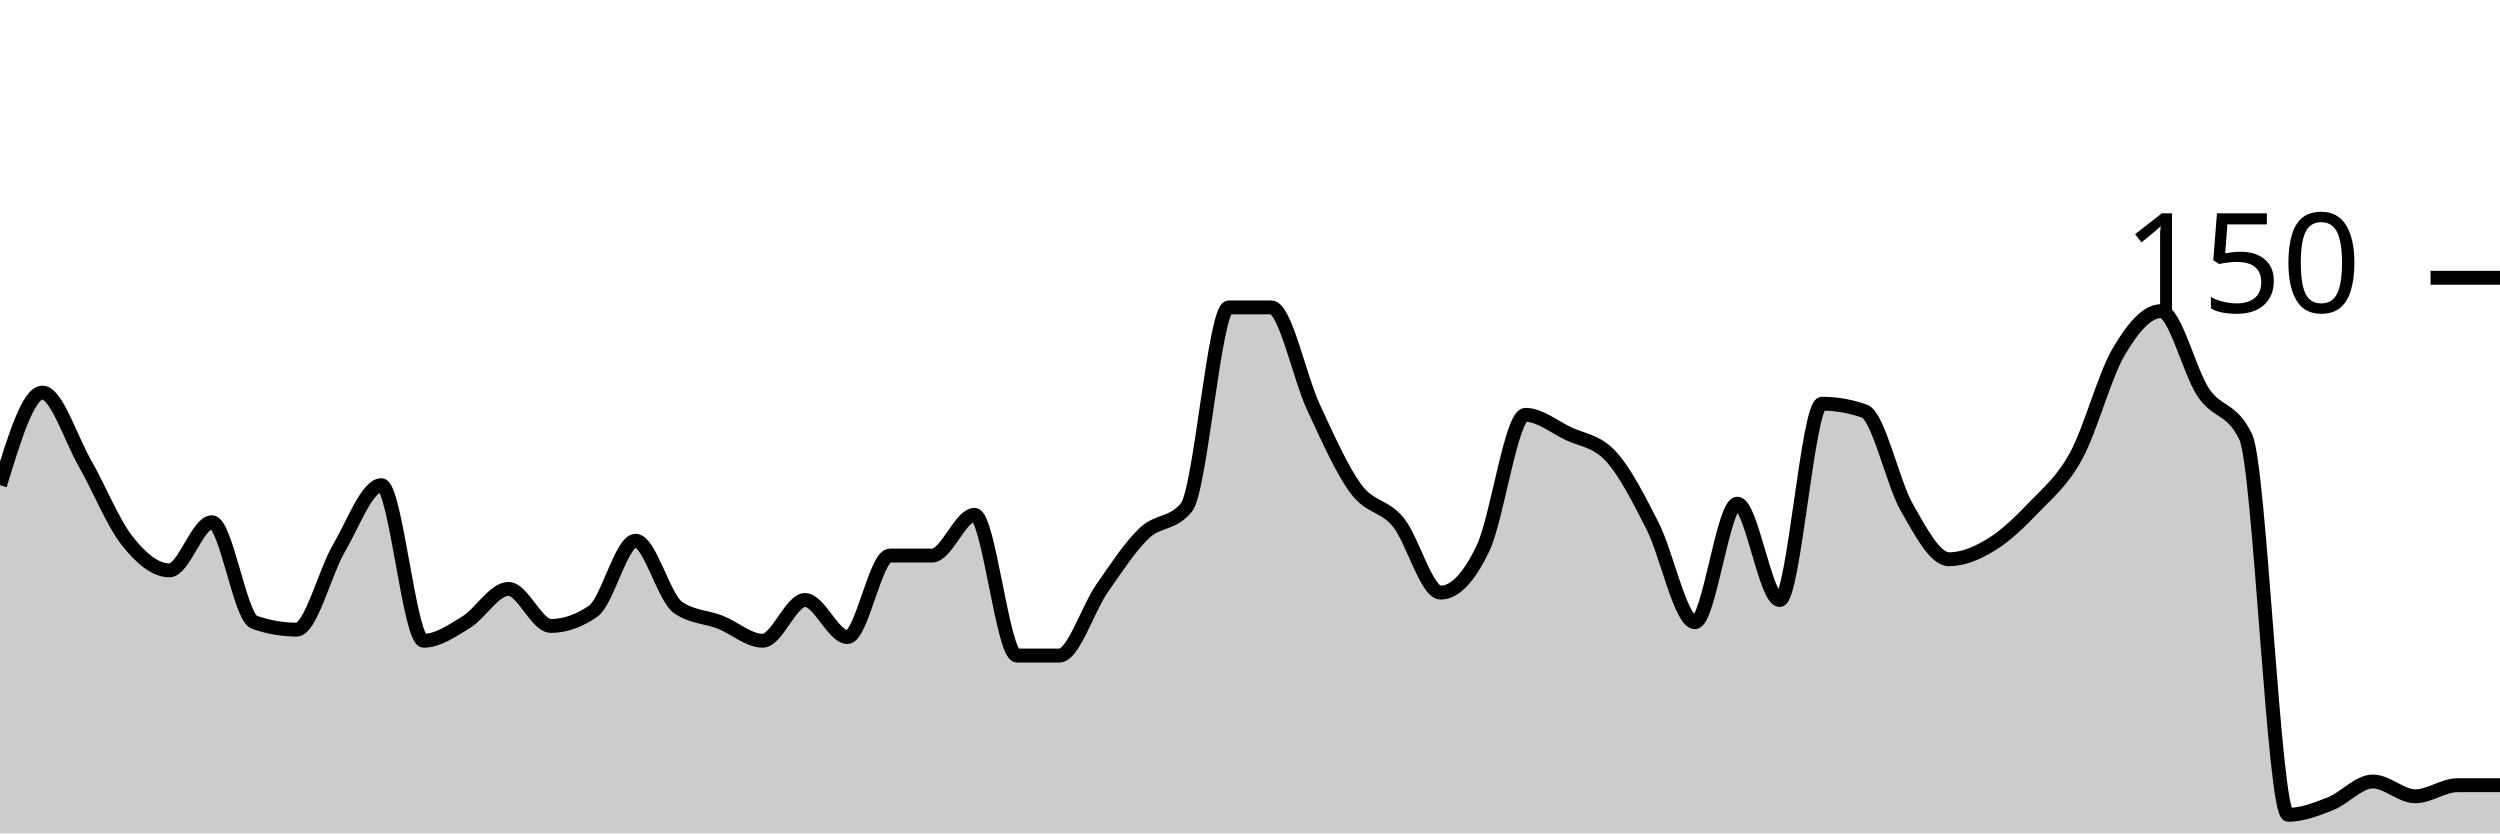
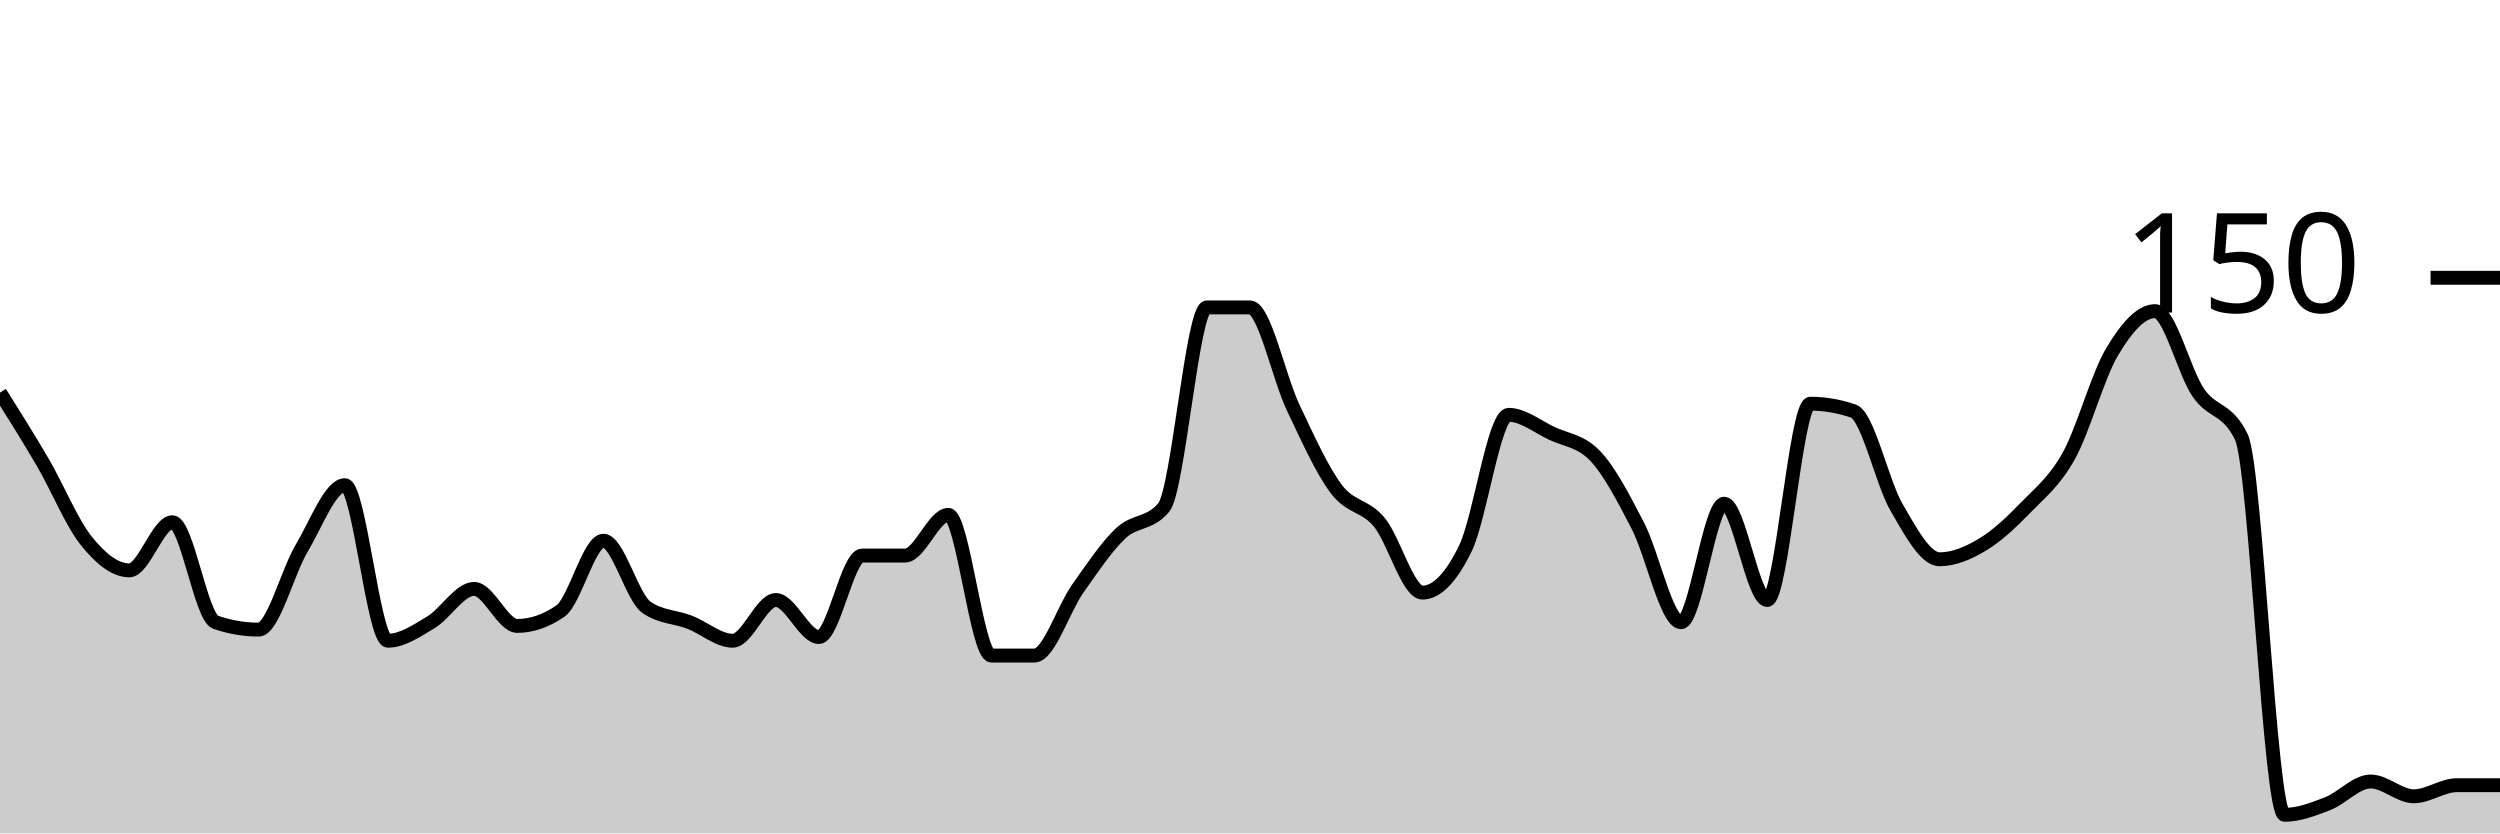
<svg xmlns="http://www.w3.org/2000/svg" viewBox="0 0 180 60">
  <g transform="translate(0,20)">
-     <path class="area" fill="rgba(0, 0, 0, 0.2)" d="M0,14.933C1.017,11.6,2.034,8.267,3.051,8.267C4.068,8.267,5.085,11.556,6.102,13.333C7.119,15.111,8.136,17.644,9.153,18.933C10.169,20.222,11.186,21.067,12.203,21.067C13.22,21.067,14.237,17.6,15.254,17.6C16.271,17.6,17.288,24.444,18.305,24.8C19.322,25.156,20.339,25.333,21.356,25.333C22.373,25.333,23.39,21.2,24.407,19.467C25.424,17.733,26.441,14.933,27.458,14.933C28.475,14.933,29.492,26.133,30.508,26.133C31.525,26.133,32.542,25.422,33.559,24.8C34.576,24.178,35.593,22.4,36.61,22.4C37.627,22.4,38.644,25.067,39.661,25.067C40.678,25.067,41.695,24.711,42.712,24C43.729,23.289,44.746,18.933,45.763,18.933C46.78,18.933,47.797,23.022,48.814,23.733C49.831,24.444,50.847,24.4,51.864,24.8C52.881,25.2,53.898,26.133,54.915,26.133C55.932,26.133,56.949,23.2,57.966,23.2C58.983,23.2,60,25.867,61.017,25.867C62.034,25.867,63.051,20,64.068,20C65.085,20,66.102,20,67.119,20C68.136,20,69.153,17.067,70.169,17.067C71.186,17.067,72.203,27.2,73.22,27.2C74.237,27.2,75.254,27.2,76.271,27.2C77.288,27.2,78.305,23.867,79.322,22.4C80.339,20.933,81.356,19.378,82.373,18.4C83.39,17.422,84.407,17.778,85.424,16.533C86.441,15.289,87.458,2.133,88.475,2.133C89.492,2.133,90.508,2.133,91.525,2.133C92.542,2.133,93.559,7.156,94.576,9.333C95.593,11.511,96.61,13.822,97.627,15.2C98.644,16.578,99.661,16.356,100.678,17.6C101.695,18.844,102.712,22.667,103.729,22.667C104.746,22.667,105.763,21.6,106.78,19.467C107.797,17.333,108.814,9.867,109.831,9.867C110.847,9.867,111.864,10.711,112.881,11.2C113.898,11.689,114.915,11.733,115.932,12.8C116.949,13.867,117.966,15.867,118.983,17.867C120,19.867,121.017,24.8,122.034,24.8C123.051,24.8,124.068,16.267,125.085,16.267C126.102,16.267,127.119,23.2,128.136,23.2C129.153,23.2,130.169,9.067,131.186,9.067C132.203,9.067,133.22,9.244,134.237,9.6C135.254,9.956,136.271,14.756,137.288,16.533C138.305,18.311,139.322,20.267,140.339,20.267C141.356,20.267,142.373,19.822,143.39,19.2C144.407,18.578,145.424,17.6,146.441,16.533C147.458,15.467,148.475,14.667,149.492,12.8C150.508,10.933,151.525,7.067,152.542,5.333C153.559,3.6,154.576,2.4,155.593,2.4C156.61,2.4,157.627,6.756,158.644,8.267C159.661,9.778,160.678,9.333,161.695,11.467C162.712,13.6,163.729,38.667,164.746,38.667C165.763,38.667,166.78,38.267,167.797,37.867C168.814,37.467,169.831,36.267,170.847,36.267C171.864,36.267,172.881,37.333,173.898,37.333C174.915,37.333,175.932,36.533,176.949,36.533C177.966,36.533,178.983,36.533,180,36.533L180,40C178.983,40,177.966,40,176.949,40C175.932,40,174.915,40,173.898,40C172.881,40,171.864,40,170.847,40C169.831,40,168.814,40,167.797,40C166.78,40,165.763,40,164.746,40C163.729,40,162.712,40,161.695,40C160.678,40,159.661,40,158.644,40C157.627,40,156.61,40,155.593,40C154.576,40,153.559,40,152.542,40C151.525,40,150.508,40,149.492,40C148.475,40,147.458,40,146.441,40C145.424,40,144.407,40,143.39,40C142.373,40,141.356,40,140.339,40C139.322,40,138.305,40,137.288,40C136.271,40,135.254,40,134.237,40C133.22,40,132.203,40,131.186,40C130.169,40,129.153,40,128.136,40C127.119,40,126.102,40,125.085,40C124.068,40,123.051,40,122.034,40C121.017,40,120,40,118.983,40C117.966,40,116.949,40,115.932,40C114.915,40,113.898,40,112.881,40C111.864,40,110.847,40,109.831,40C108.814,40,107.797,40,106.78,40C105.763,40,104.746,40,103.729,40C102.712,40,101.695,40,100.678,40C99.661,40,98.644,40,97.627,40C96.61,40,95.593,40,94.576,40C93.559,40,92.542,40,91.525,40C90.508,40,89.492,40,88.475,40C87.458,40,86.441,40,85.424,40C84.407,40,83.39,40,82.373,40C81.356,40,80.339,40,79.322,40C78.305,40,77.288,40,76.271,40C75.254,40,74.237,40,73.22,40C72.203,40,71.186,40,70.169,40C69.153,40,68.136,40,67.119,40C66.102,40,65.085,40,64.068,40C63.051,40,62.034,40,61.017,40C60,40,58.983,40,57.966,40C56.949,40,55.932,40,54.915,40C53.898,40,52.881,40,51.864,40C50.847,40,49.831,40,48.814,40C47.797,40,46.78,40,45.763,40C44.746,40,43.729,40,42.712,40C41.695,40,40.678,40,39.661,40C38.644,40,37.627,40,36.61,40C35.593,40,34.576,40,33.559,40C32.542,40,31.525,40,30.508,40C29.492,40,28.475,40,27.458,40C26.441,40,25.424,40,24.407,40C23.39,40,22.373,40,21.356,40C20.339,40,19.322,40,18.305,40C17.288,40,16.271,40,15.254,40C14.237,40,13.22,40,12.203,40C11.186,40,10.169,40,9.153,40C8.136,40,7.119,40,6.102,40C5.085,40,4.068,40,3.051,40C2.034,40,1.017,40,0,40Z" />
-     <path class="line" stroke="black" fill="none" d="M0,14.933C1.017,11.6,2.034,8.267,3.051,8.267C4.068,8.267,5.085,11.556,6.102,13.333C7.119,15.111,8.136,17.644,9.153,18.933C10.169,20.222,11.186,21.067,12.203,21.067C13.22,21.067,14.237,17.6,15.254,17.6C16.271,17.6,17.288,24.444,18.305,24.8C19.322,25.156,20.339,25.333,21.356,25.333C22.373,25.333,23.39,21.2,24.407,19.467C25.424,17.733,26.441,14.933,27.458,14.933C28.475,14.933,29.492,26.133,30.508,26.133C31.525,26.133,32.542,25.422,33.559,24.8C34.576,24.178,35.593,22.4,36.61,22.4C37.627,22.4,38.644,25.067,39.661,25.067C40.678,25.067,41.695,24.711,42.712,24C43.729,23.289,44.746,18.933,45.763,18.933C46.78,18.933,47.797,23.022,48.814,23.733C49.831,24.444,50.847,24.4,51.864,24.8C52.881,25.2,53.898,26.133,54.915,26.133C55.932,26.133,56.949,23.2,57.966,23.2C58.983,23.2,60,25.867,61.017,25.867C62.034,25.867,63.051,20,64.068,20C65.085,20,66.102,20,67.119,20C68.136,20,69.153,17.067,70.169,17.067C71.186,17.067,72.203,27.2,73.22,27.2C74.237,27.2,75.254,27.2,76.271,27.2C77.288,27.2,78.305,23.867,79.322,22.4C80.339,20.933,81.356,19.378,82.373,18.4C83.39,17.422,84.407,17.778,85.424,16.533C86.441,15.289,87.458,2.133,88.475,2.133C89.492,2.133,90.508,2.133,91.525,2.133C92.542,2.133,93.559,7.156,94.576,9.333C95.593,11.511,96.61,13.822,97.627,15.2C98.644,16.578,99.661,16.356,100.678,17.6C101.695,18.844,102.712,22.667,103.729,22.667C104.746,22.667,105.763,21.6,106.78,19.467C107.797,17.333,108.814,9.867,109.831,9.867C110.847,9.867,111.864,10.711,112.881,11.2C113.898,11.689,114.915,11.733,115.932,12.8C116.949,13.867,117.966,15.867,118.983,17.867C120,19.867,121.017,24.8,122.034,24.8C123.051,24.8,124.068,16.267,125.085,16.267C126.102,16.267,127.119,23.2,128.136,23.2C129.153,23.2,130.169,9.067,131.186,9.067C132.203,9.067,133.22,9.244,134.237,9.6C135.254,9.956,136.271,14.756,137.288,16.533C138.305,18.311,139.322,20.267,140.339,20.267C141.356,20.267,142.373,19.822,143.39,19.2C144.407,18.578,145.424,17.6,146.441,16.533C147.458,15.467,148.475,14.667,149.492,12.8C150.508,10.933,151.525,7.067,152.542,5.333C153.559,3.6,154.576,2.4,155.593,2.4C156.61,2.4,157.627,6.756,158.644,8.267C159.661,9.778,160.678,9.333,161.695,11.467C162.712,13.6,163.729,38.667,164.746,38.667C165.763,38.667,166.78,38.267,167.797,37.867C168.814,37.467,169.831,36.267,170.847,36.267C171.864,36.267,172.881,37.333,173.898,37.333C174.915,37.333,175.932,36.533,176.949,36.533C177.966,36.533,178.983,36.533,180,36.533" />
+     <path class="area" fill="rgba(0, 0, 0, 0.2)" d="M0,8.267C1.034,9.911,2.069,11.556,3.103,13.333C4.138,15.111,5.172,17.644,6.207,18.933C7.241,20.222,8.276,21.067,9.31,21.067C10.345,21.067,11.379,17.6,12.414,17.6C13.448,17.6,14.483,24.444,15.517,24.8C16.552,25.156,17.586,25.333,18.621,25.333C19.655,25.333,20.69,21.2,21.724,19.467C22.759,17.733,23.793,14.933,24.828,14.933C25.862,14.933,26.897,26.133,27.931,26.133C28.966,26.133,30,25.422,31.034,24.8C32.069,24.178,33.103,22.4,34.138,22.4C35.172,22.4,36.207,25.067,37.241,25.067C38.276,25.067,39.31,24.711,40.345,24C41.379,23.289,42.414,18.933,43.448,18.933C44.483,18.933,45.517,23.022,46.552,23.733C47.586,24.444,48.621,24.4,49.655,24.8C50.69,25.2,51.724,26.133,52.759,26.133C53.793,26.133,54.828,23.2,55.862,23.2C56.897,23.2,57.931,25.867,58.966,25.867C60,25.867,61.034,20,62.069,20C63.103,20,64.138,20,65.172,20C66.207,20,67.241,17.067,68.276,17.067C69.31,17.067,70.345,27.2,71.379,27.2C72.414,27.2,73.448,27.2,74.483,27.2C75.517,27.2,76.552,23.867,77.586,22.4C78.621,20.933,79.655,19.378,80.69,18.4C81.724,17.422,82.759,17.778,83.793,16.533C84.828,15.289,85.862,2.133,86.897,2.133C87.931,2.133,88.966,2.133,90,2.133C91.034,2.133,92.069,7.156,93.103,9.333C94.138,11.511,95.172,13.822,96.207,15.2C97.241,16.578,98.276,16.356,99.31,17.6C100.345,18.844,101.379,22.667,102.414,22.667C103.448,22.667,104.483,21.6,105.517,19.467C106.552,17.333,107.586,9.867,108.621,9.867C109.655,9.867,110.69,10.711,111.724,11.2C112.759,11.689,113.793,11.733,114.828,12.8C115.862,13.867,116.897,15.867,117.931,17.867C118.966,19.867,120,24.8,121.034,24.8C122.069,24.8,123.103,16.267,124.138,16.267C125.172,16.267,126.207,23.2,127.241,23.2C128.276,23.2,129.31,9.067,130.345,9.067C131.379,9.067,132.414,9.244,133.448,9.6C134.483,9.956,135.517,14.756,136.552,16.533C137.586,18.311,138.621,20.267,139.655,20.267C140.69,20.267,141.724,19.822,142.759,19.2C143.793,18.578,144.828,17.6,145.862,16.533C146.897,15.467,147.931,14.667,148.966,12.8C150,10.933,151.034,7.067,152.069,5.333C153.103,3.6,154.138,2.4,155.172,2.4C156.207,2.4,157.241,6.756,158.276,8.267C159.31,9.778,160.345,9.333,161.379,11.467C162.414,13.6,163.448,38.667,164.483,38.667C165.517,38.667,166.552,38.267,167.586,37.867C168.621,37.467,169.655,36.267,170.69,36.267C171.724,36.267,172.759,37.333,173.793,37.333C174.828,37.333,175.862,36.533,176.897,36.533C177.931,36.533,178.966,36.533,180,36.533L180,40C178.966,40,177.931,40,176.897,40C175.862,40,174.828,40,173.793,40C172.759,40,171.724,40,170.69,40C169.655,40,168.621,40,167.586,40C166.552,40,165.517,40,164.483,40C163.448,40,162.414,40,161.379,40C160.345,40,159.31,40,158.276,40C157.241,40,156.207,40,155.172,40C154.138,40,153.103,40,152.069,40C151.034,40,150,40,148.966,40C147.931,40,146.897,40,145.862,40C144.828,40,143.793,40,142.759,40C141.724,40,140.69,40,139.655,40C138.621,40,137.586,40,136.552,40C135.517,40,134.483,40,133.448,40C132.414,40,131.379,40,130.345,40C129.31,40,128.276,40,127.241,40C126.207,40,125.172,40,124.138,40C123.103,40,122.069,40,121.034,40C120,40,118.966,40,117.931,40C116.897,40,115.862,40,114.828,40C113.793,40,112.759,40,111.724,40C110.69,40,109.655,40,108.621,40C107.586,40,106.552,40,105.517,40C104.483,40,103.448,40,102.414,40C101.379,40,100.345,40,99.31,40C98.276,40,97.241,40,96.207,40C95.172,40,94.138,40,93.103,40C92.069,40,91.034,40,90,40C88.966,40,87.931,40,86.897,40C85.862,40,84.828,40,83.793,40C82.759,40,81.724,40,80.69,40C79.655,40,78.621,40,77.586,40C76.552,40,75.517,40,74.483,40C73.448,40,72.414,40,71.379,40C70.345,40,69.31,40,68.276,40C67.241,40,66.207,40,65.172,40C64.138,40,63.103,40,62.069,40C61.034,40,60,40,58.966,40C57.931,40,56.897,40,55.862,40C54.828,40,53.793,40,52.759,40C51.724,40,50.69,40,49.655,40C48.621,40,47.586,40,46.552,40C45.517,40,44.483,40,43.448,40C42.414,40,41.379,40,40.345,40C39.31,40,38.276,40,37.241,40C36.207,40,35.172,40,34.138,40C33.103,40,32.069,40,31.034,40C30,40,28.966,40,27.931,40C26.897,40,25.862,40,24.828,40C23.793,40,22.759,40,21.724,40C20.69,40,19.655,40,18.621,40C17.586,40,16.552,40,15.517,40C14.483,40,13.448,40,12.414,40C11.379,40,10.345,40,9.31,40C8.276,40,7.241,40,6.207,40C5.172,40,4.138,40,3.103,40C2.069,40,1.034,40,0,40Z" />
+     <path class="line" stroke="black" fill="none" d="M0,8.267C1.034,9.911,2.069,11.556,3.103,13.333C4.138,15.111,5.172,17.644,6.207,18.933C7.241,20.222,8.276,21.067,9.31,21.067C10.345,21.067,11.379,17.6,12.414,17.6C13.448,17.6,14.483,24.444,15.517,24.8C16.552,25.156,17.586,25.333,18.621,25.333C19.655,25.333,20.69,21.2,21.724,19.467C22.759,17.733,23.793,14.933,24.828,14.933C25.862,14.933,26.897,26.133,27.931,26.133C28.966,26.133,30,25.422,31.034,24.8C32.069,24.178,33.103,22.4,34.138,22.4C35.172,22.4,36.207,25.067,37.241,25.067C38.276,25.067,39.31,24.711,40.345,24C41.379,23.289,42.414,18.933,43.448,18.933C44.483,18.933,45.517,23.022,46.552,23.733C47.586,24.444,48.621,24.4,49.655,24.8C50.69,25.2,51.724,26.133,52.759,26.133C53.793,26.133,54.828,23.2,55.862,23.2C56.897,23.2,57.931,25.867,58.966,25.867C60,25.867,61.034,20,62.069,20C63.103,20,64.138,20,65.172,20C66.207,20,67.241,17.067,68.276,17.067C69.31,17.067,70.345,27.2,71.379,27.2C72.414,27.2,73.448,27.2,74.483,27.2C75.517,27.2,76.552,23.867,77.586,22.4C78.621,20.933,79.655,19.378,80.69,18.4C81.724,17.422,82.759,17.778,83.793,16.533C84.828,15.289,85.862,2.133,86.897,2.133C87.931,2.133,88.966,2.133,90,2.133C91.034,2.133,92.069,7.156,93.103,9.333C94.138,11.511,95.172,13.822,96.207,15.2C97.241,16.578,98.276,16.356,99.31,17.6C100.345,18.844,101.379,22.667,102.414,22.667C103.448,22.667,104.483,21.6,105.517,19.467C106.552,17.333,107.586,9.867,108.621,9.867C109.655,9.867,110.69,10.711,111.724,11.2C112.759,11.689,113.793,11.733,114.828,12.8C115.862,13.867,116.897,15.867,117.931,17.867C118.966,19.867,120,24.8,121.034,24.8C122.069,24.8,123.103,16.267,124.138,16.267C125.172,16.267,126.207,23.2,127.241,23.2C128.276,23.2,129.31,9.067,130.345,9.067C131.379,9.067,132.414,9.244,133.448,9.6C134.483,9.956,135.517,14.756,136.552,16.533C137.586,18.311,138.621,20.267,139.655,20.267C140.69,20.267,141.724,19.822,142.759,19.2C143.793,18.578,144.828,17.6,145.862,16.533C146.897,15.467,147.931,14.667,148.966,12.8C150,10.933,151.034,7.067,152.069,5.333C153.103,3.6,154.138,2.4,155.172,2.4C156.207,2.4,157.241,6.756,158.276,8.267C159.31,9.778,160.345,9.333,161.379,11.467C162.414,13.6,163.448,38.667,164.483,38.667C165.517,38.667,166.552,38.267,167.586,37.867C168.621,37.467,169.655,36.267,170.69,36.267C171.724,36.267,172.759,37.333,173.793,37.333C174.828,37.333,175.862,36.533,176.897,36.533C177.931,36.533,178.966,36.533,180,36.533" />
    <path class="axis-ceiling" stroke-width="1" stroke="black" fill="none" d="M175,0L180,0" />
    <text class="axis-ceiling-label" font-family="sans-serif" text-anchor="end" font-size="10px" x="170" y="2.5">150</text>
  </g>
</svg>
